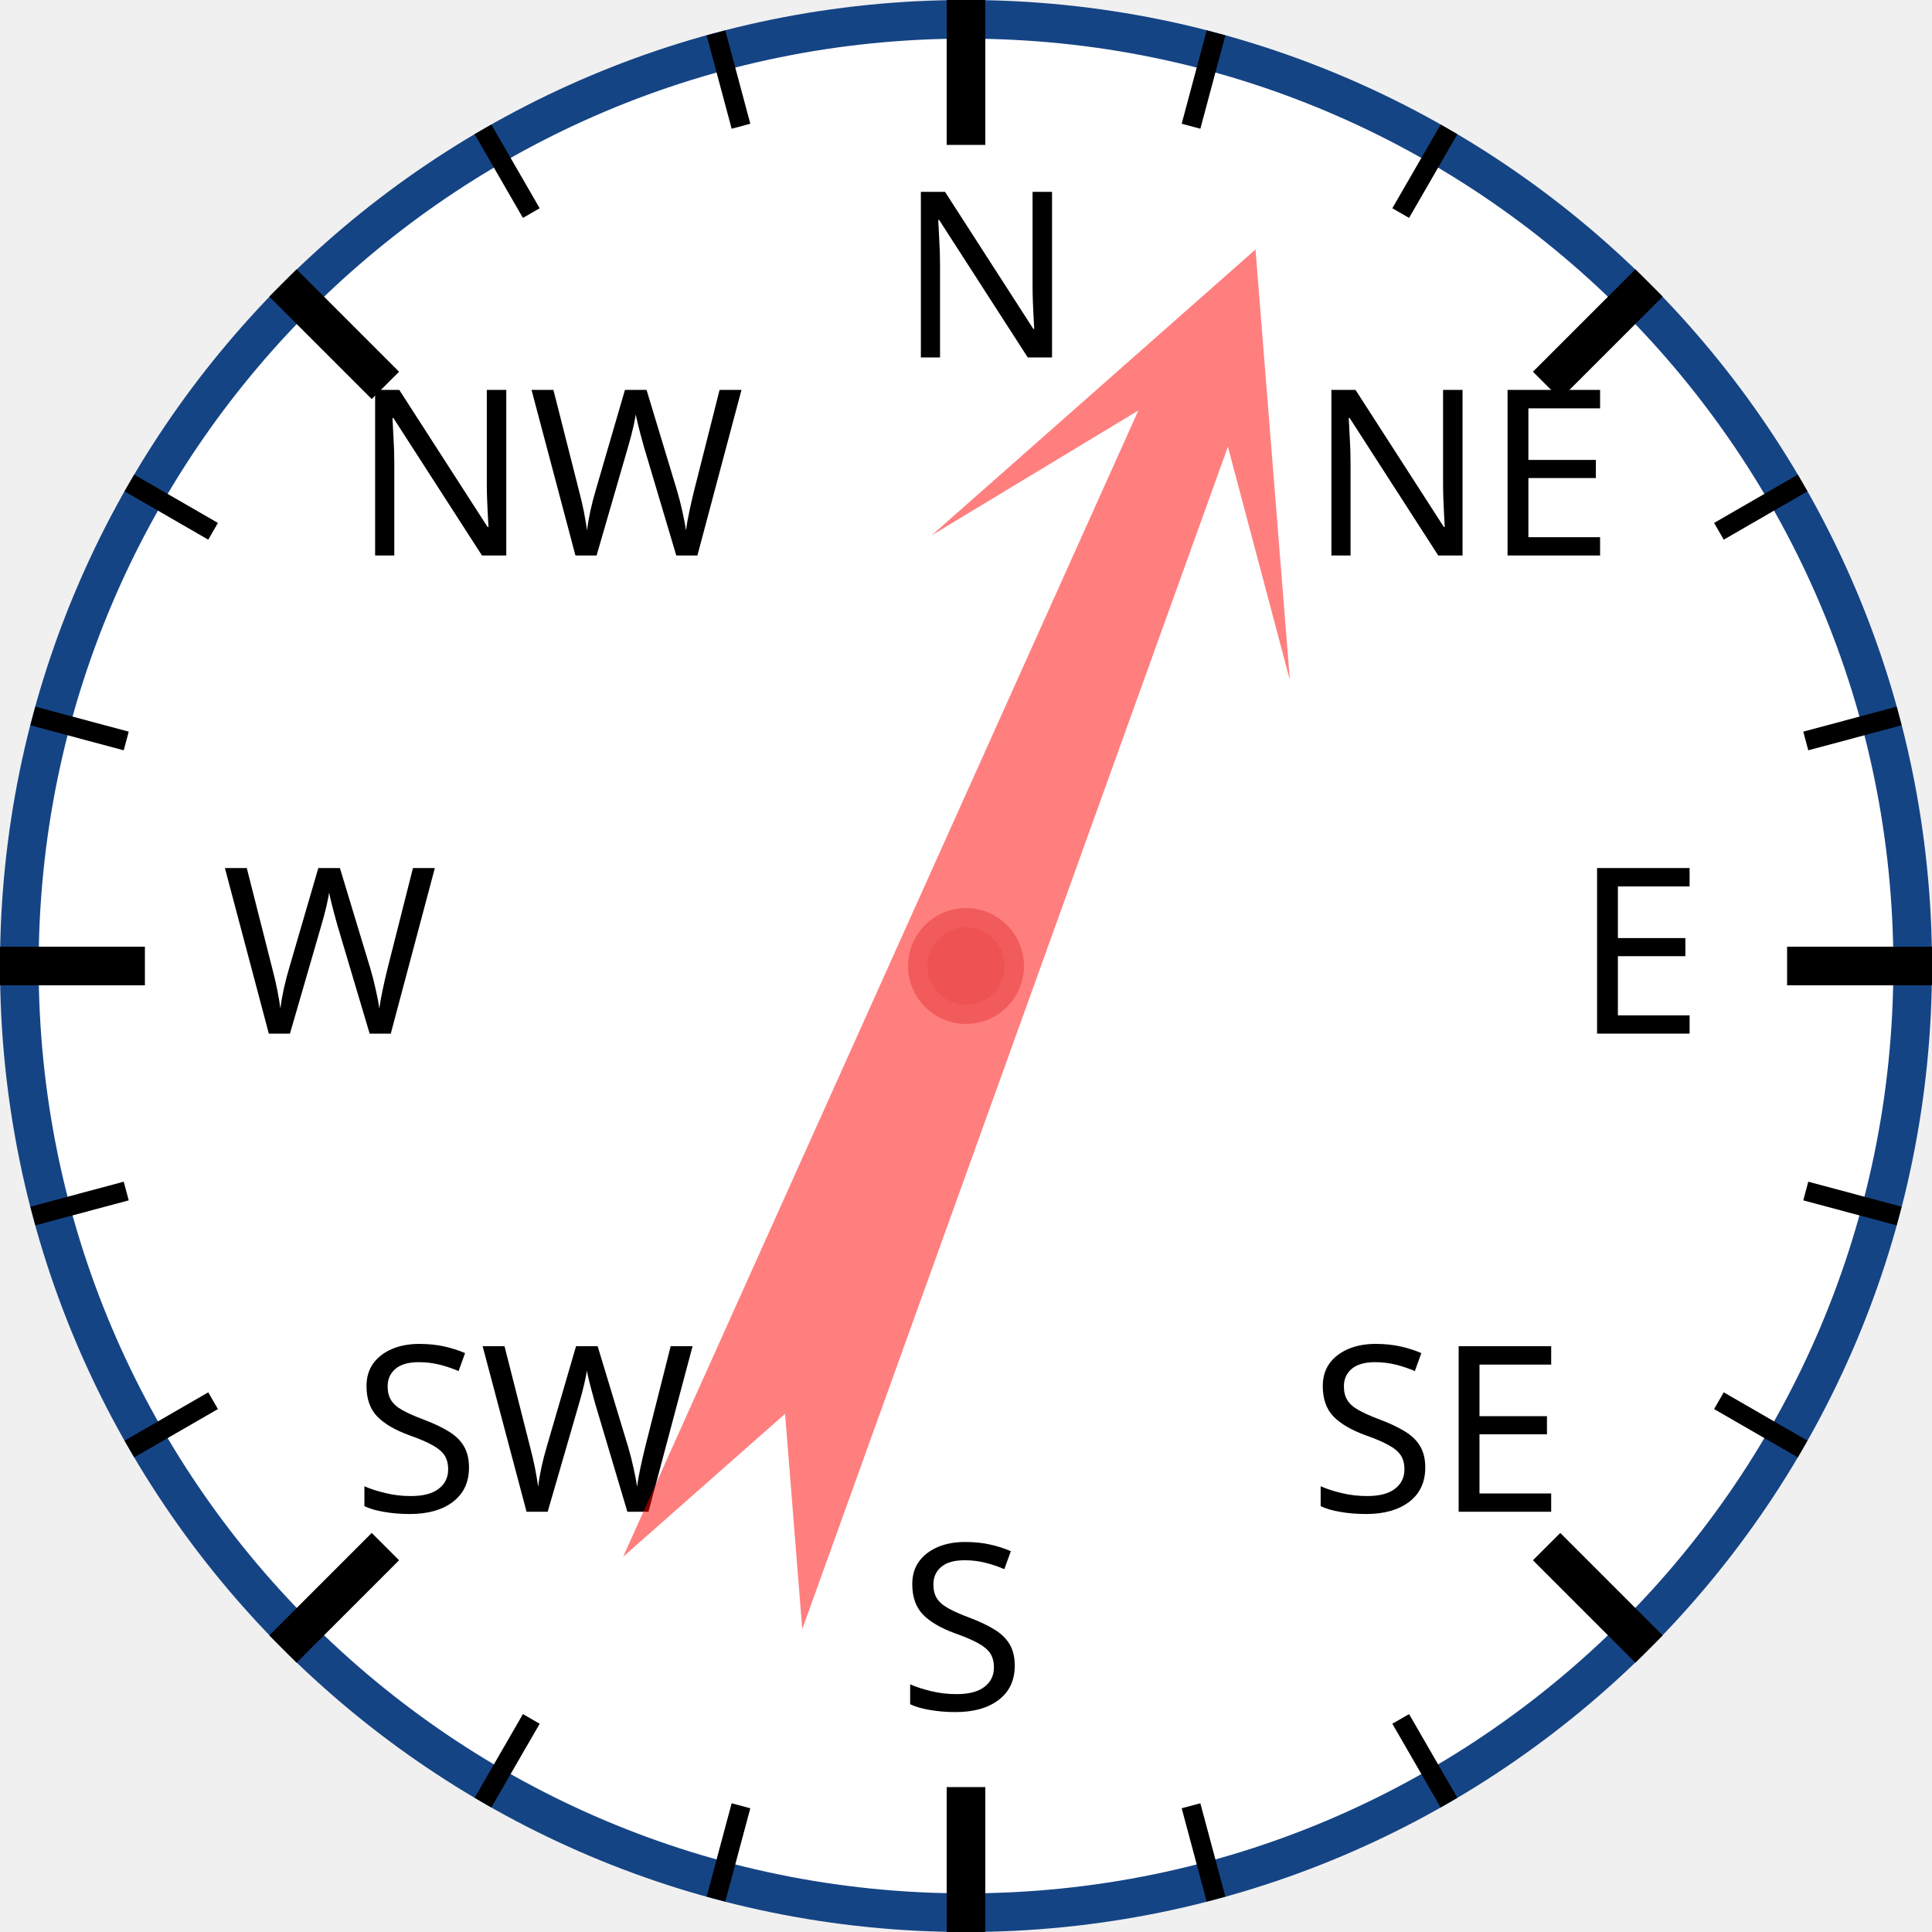
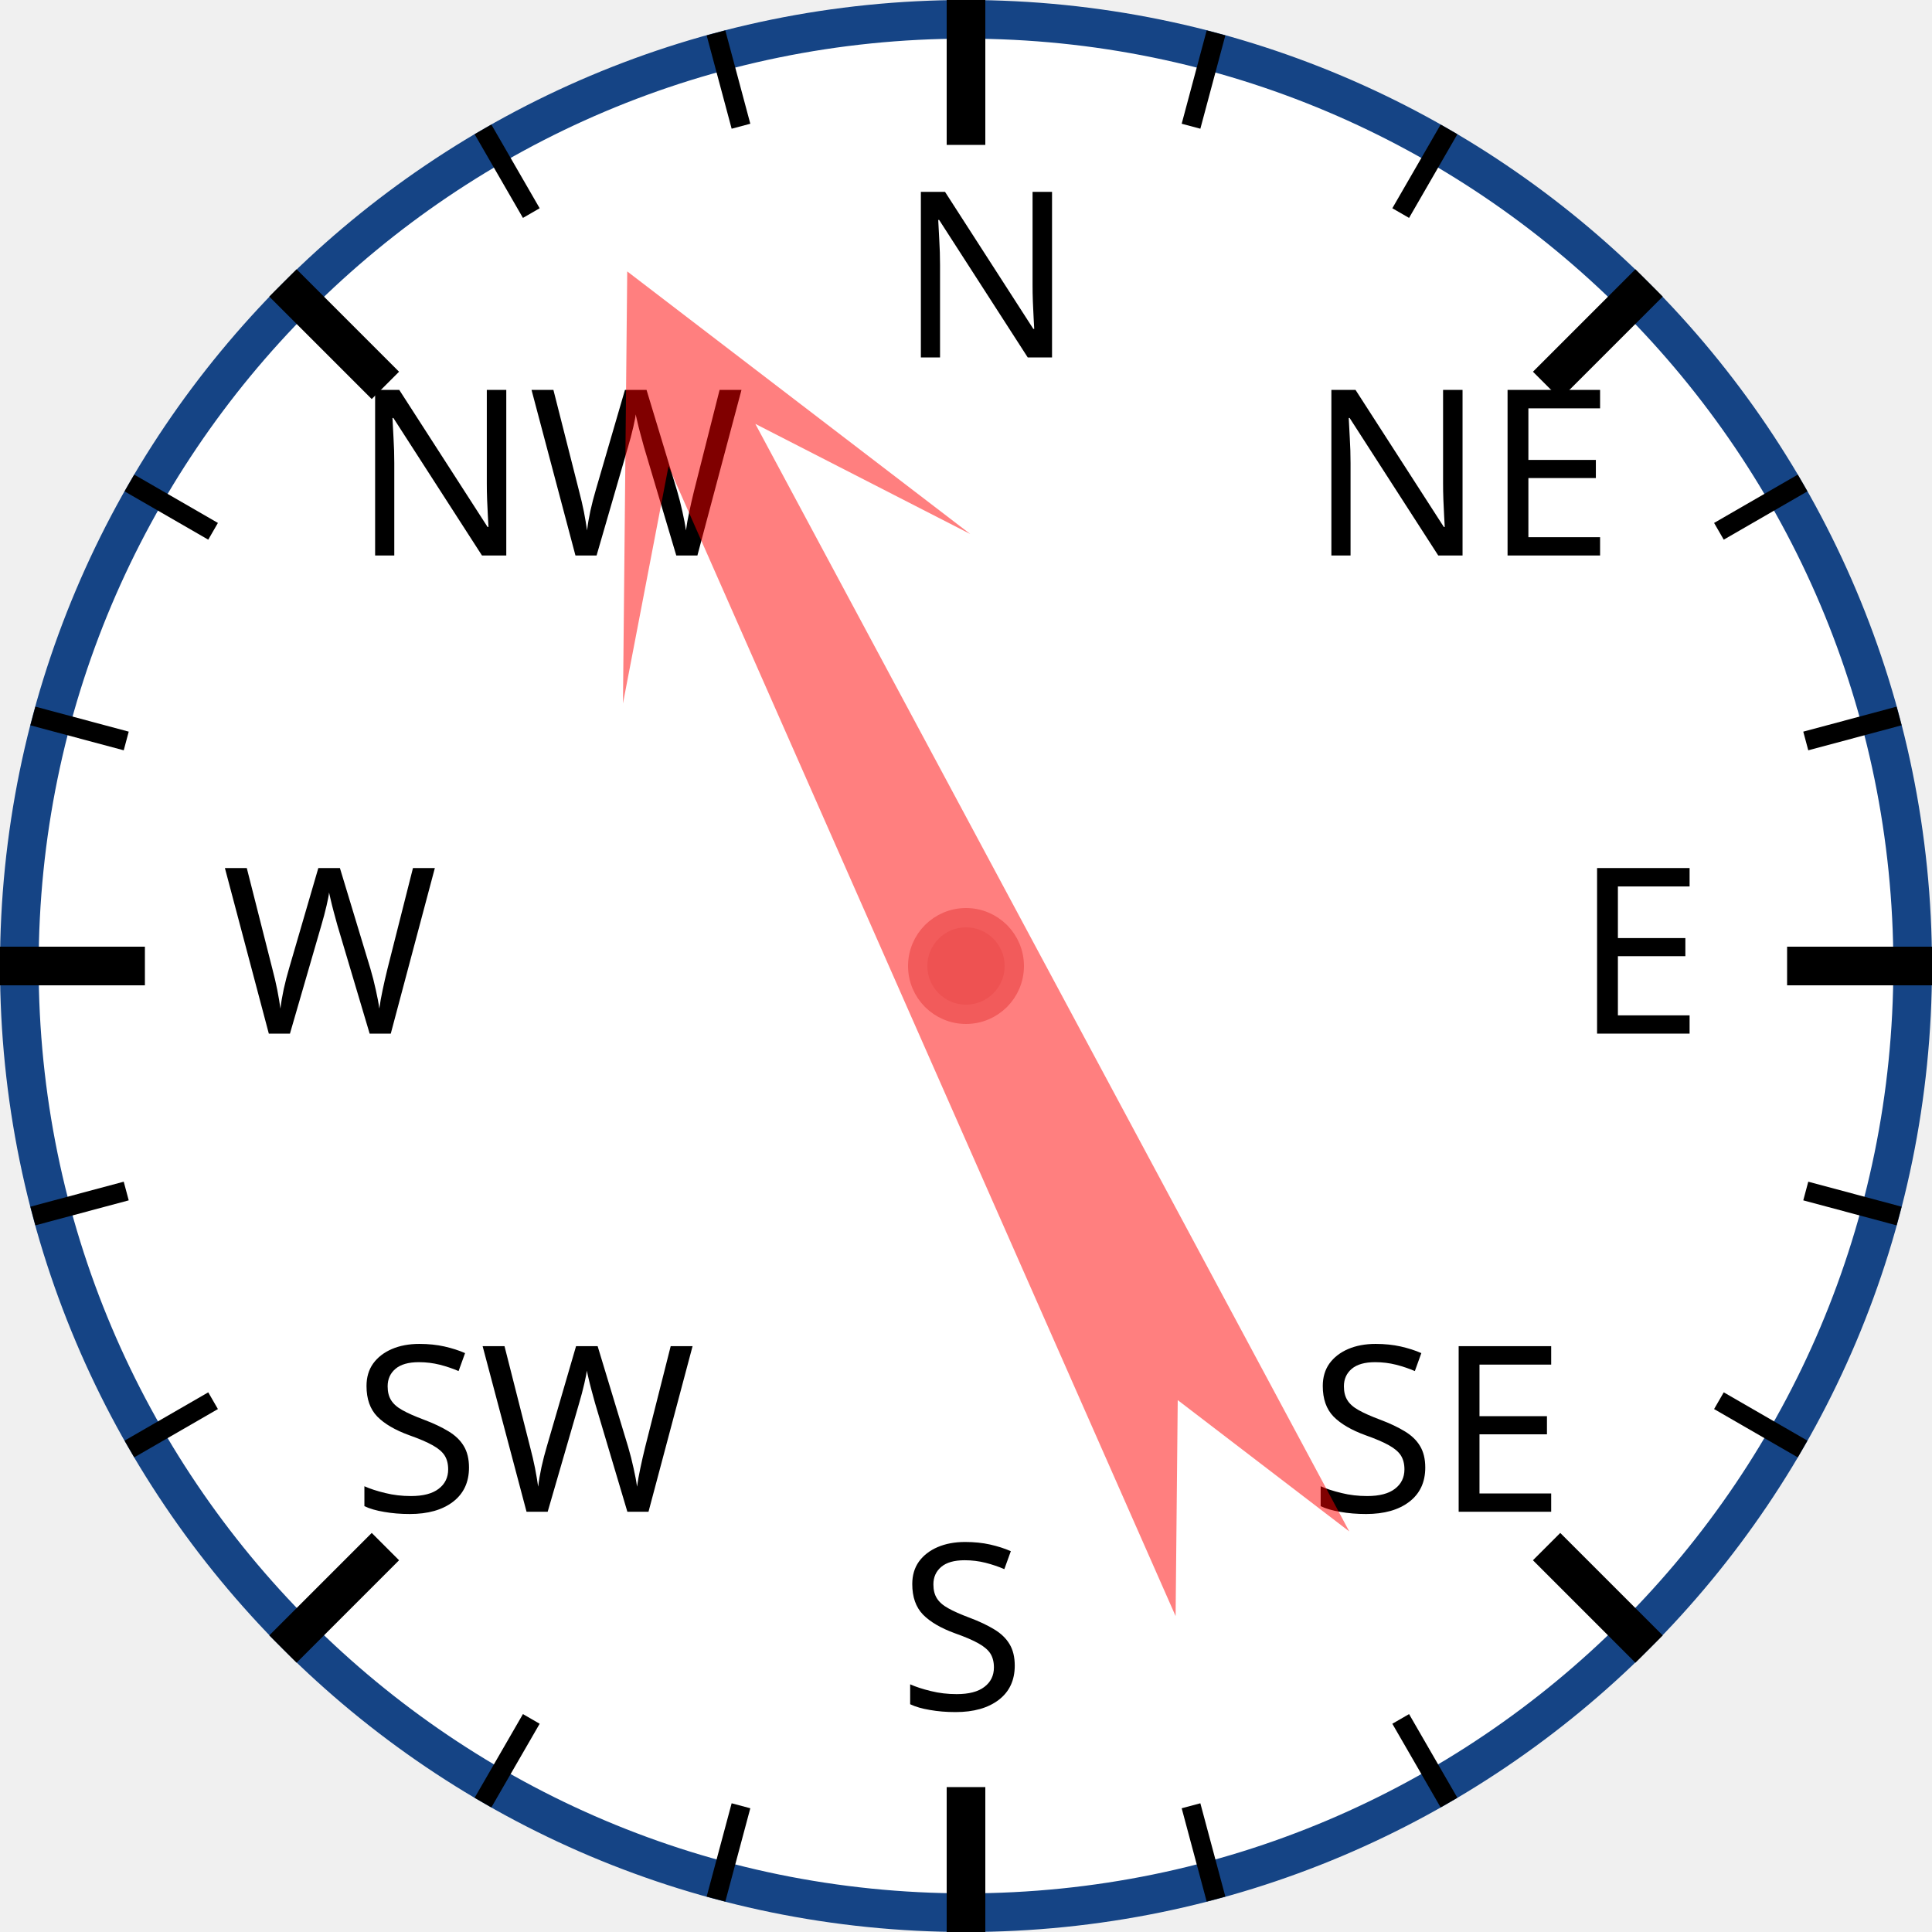
<svg xmlns="http://www.w3.org/2000/svg" width="120px" height="120px" viewBox="0 0 200 200">
  <circle cx="100" cy="100" r="98" style="fill: white; stroke: #154485; stroke-width: 4;" />
  <text x="93.0" y="37.0" style="font-family: sans-serif; font-size: 18pt;">N</text>
  <line x1="100.0" y1="0.0" x2="100.0" y2="15.0" style="stroke: black; stroke-width: 4;" />
  <line x1="74.118" y1="3.407" x2="76.706" y2="13.067" style="stroke: black; stroke-width: 2;" />
  <line x1="50" y1="13.397" x2="55" y2="22.058" style="stroke: black; stroke-width: 2;" />
  <text x="36.503" y="57.503" style="font-family: sans-serif; font-size: 18pt;">NW</text>
  <line x1="29.289" y1="29.289" x2="39.896" y2="39.896" style="stroke: black; stroke-width: 4;" />
  <line x1="13.397" y1="50" x2="22.058" y2="55" style="stroke: black; stroke-width: 2;" />
  <line x1="3.407" y1="74.118" x2="13.067" y2="76.706" style="stroke: black; stroke-width: 2;" />
  <text x="23.0" y="107.0" style="font-family: sans-serif; font-size: 18pt;">W</text>
  <line x1="0.0" y1="100.0" x2="15.0" y2="100.0" style="stroke: black; stroke-width: 4;" />
  <line x1="3.407" y1="125.882" x2="13.067" y2="123.294" style="stroke: black; stroke-width: 2;" />
  <line x1="13.397" y1="150" x2="22.058" y2="145" style="stroke: black; stroke-width: 2;" />
  <text x="36.503" y="156.497" style="font-family: sans-serif; font-size: 18pt;">SW</text>
  <line x1="29.289" y1="170.711" x2="39.896" y2="160.104" style="stroke: black; stroke-width: 4;" />
  <line x1="50" y1="186.603" x2="55" y2="177.942" style="stroke: black; stroke-width: 2;" />
  <line x1="74.118" y1="196.593" x2="76.706" y2="186.933" style="stroke: black; stroke-width: 2;" />
  <text x="93" y="177.0" style="font-family: sans-serif; font-size: 18pt;">S</text>
  <line x1="100" y1="200.0" x2="100" y2="185.0" style="stroke: black; stroke-width: 4;" />
  <line x1="125.882" y1="196.593" x2="123.294" y2="186.933" style="stroke: black; stroke-width: 2;" />
  <line x1="150.0" y1="186.603" x2="145.0" y2="177.942" style="stroke: black; stroke-width: 2;" />
  <text x="135.497" y="156.497" style="font-family: sans-serif; font-size: 18pt;">SE</text>
  <line x1="170.711" y1="170.711" x2="160.104" y2="160.104" style="stroke: black; stroke-width: 4;" />
  <line x1="186.603" y1="150" x2="177.942" y2="145" style="stroke: black; stroke-width: 2;" />
  <line x1="196.593" y1="125.882" x2="186.933" y2="123.294" style="stroke: black; stroke-width: 2;" />
  <text x="163.0" y="107" style="font-family: sans-serif; font-size: 18pt;">E</text>
  <line x1="200.0" y1="100" x2="185.0" y2="100" style="stroke: black; stroke-width: 4;" />
  <line x1="196.593" y1="74.118" x2="186.933" y2="76.706" style="stroke: black; stroke-width: 2;" />
  <line x1="186.603" y1="50" x2="177.942" y2="55" style="stroke: black; stroke-width: 2;" />
  <text x="135.497" y="57.503" style="font-family: sans-serif; font-size: 18pt;">NE</text>
  <line x1="170.711" y1="29.289" x2="160.104" y2="39.896" style="stroke: black; stroke-width: 4;" />
  <line x1="150" y1="13.397" x2="145" y2="22.058" style="stroke: black; stroke-width: 2;" />
  <line x1="125.882" y1="3.407" x2="123.294" y2="13.067" style="stroke: black; stroke-width: 2;" />
-   <polygon points="100 20 120 60 105 40 110 170 100 150 90 170 95 40 80 60" style="fill: red; fill-opacity: 0.5;" transform="rotate(22,100,100)" />
+   <polygon points="100 20 120 60 105 40 110 170 100 150 90 170 95 40 80 60" style="fill: red; fill-opacity: 0.5;" transform="rotate(334,100,100)" />
  <circle cx="100" cy="100" r="5" style="fill: #EE5252; stroke: #F25B5B; stroke-width: 2;" />
</svg>
